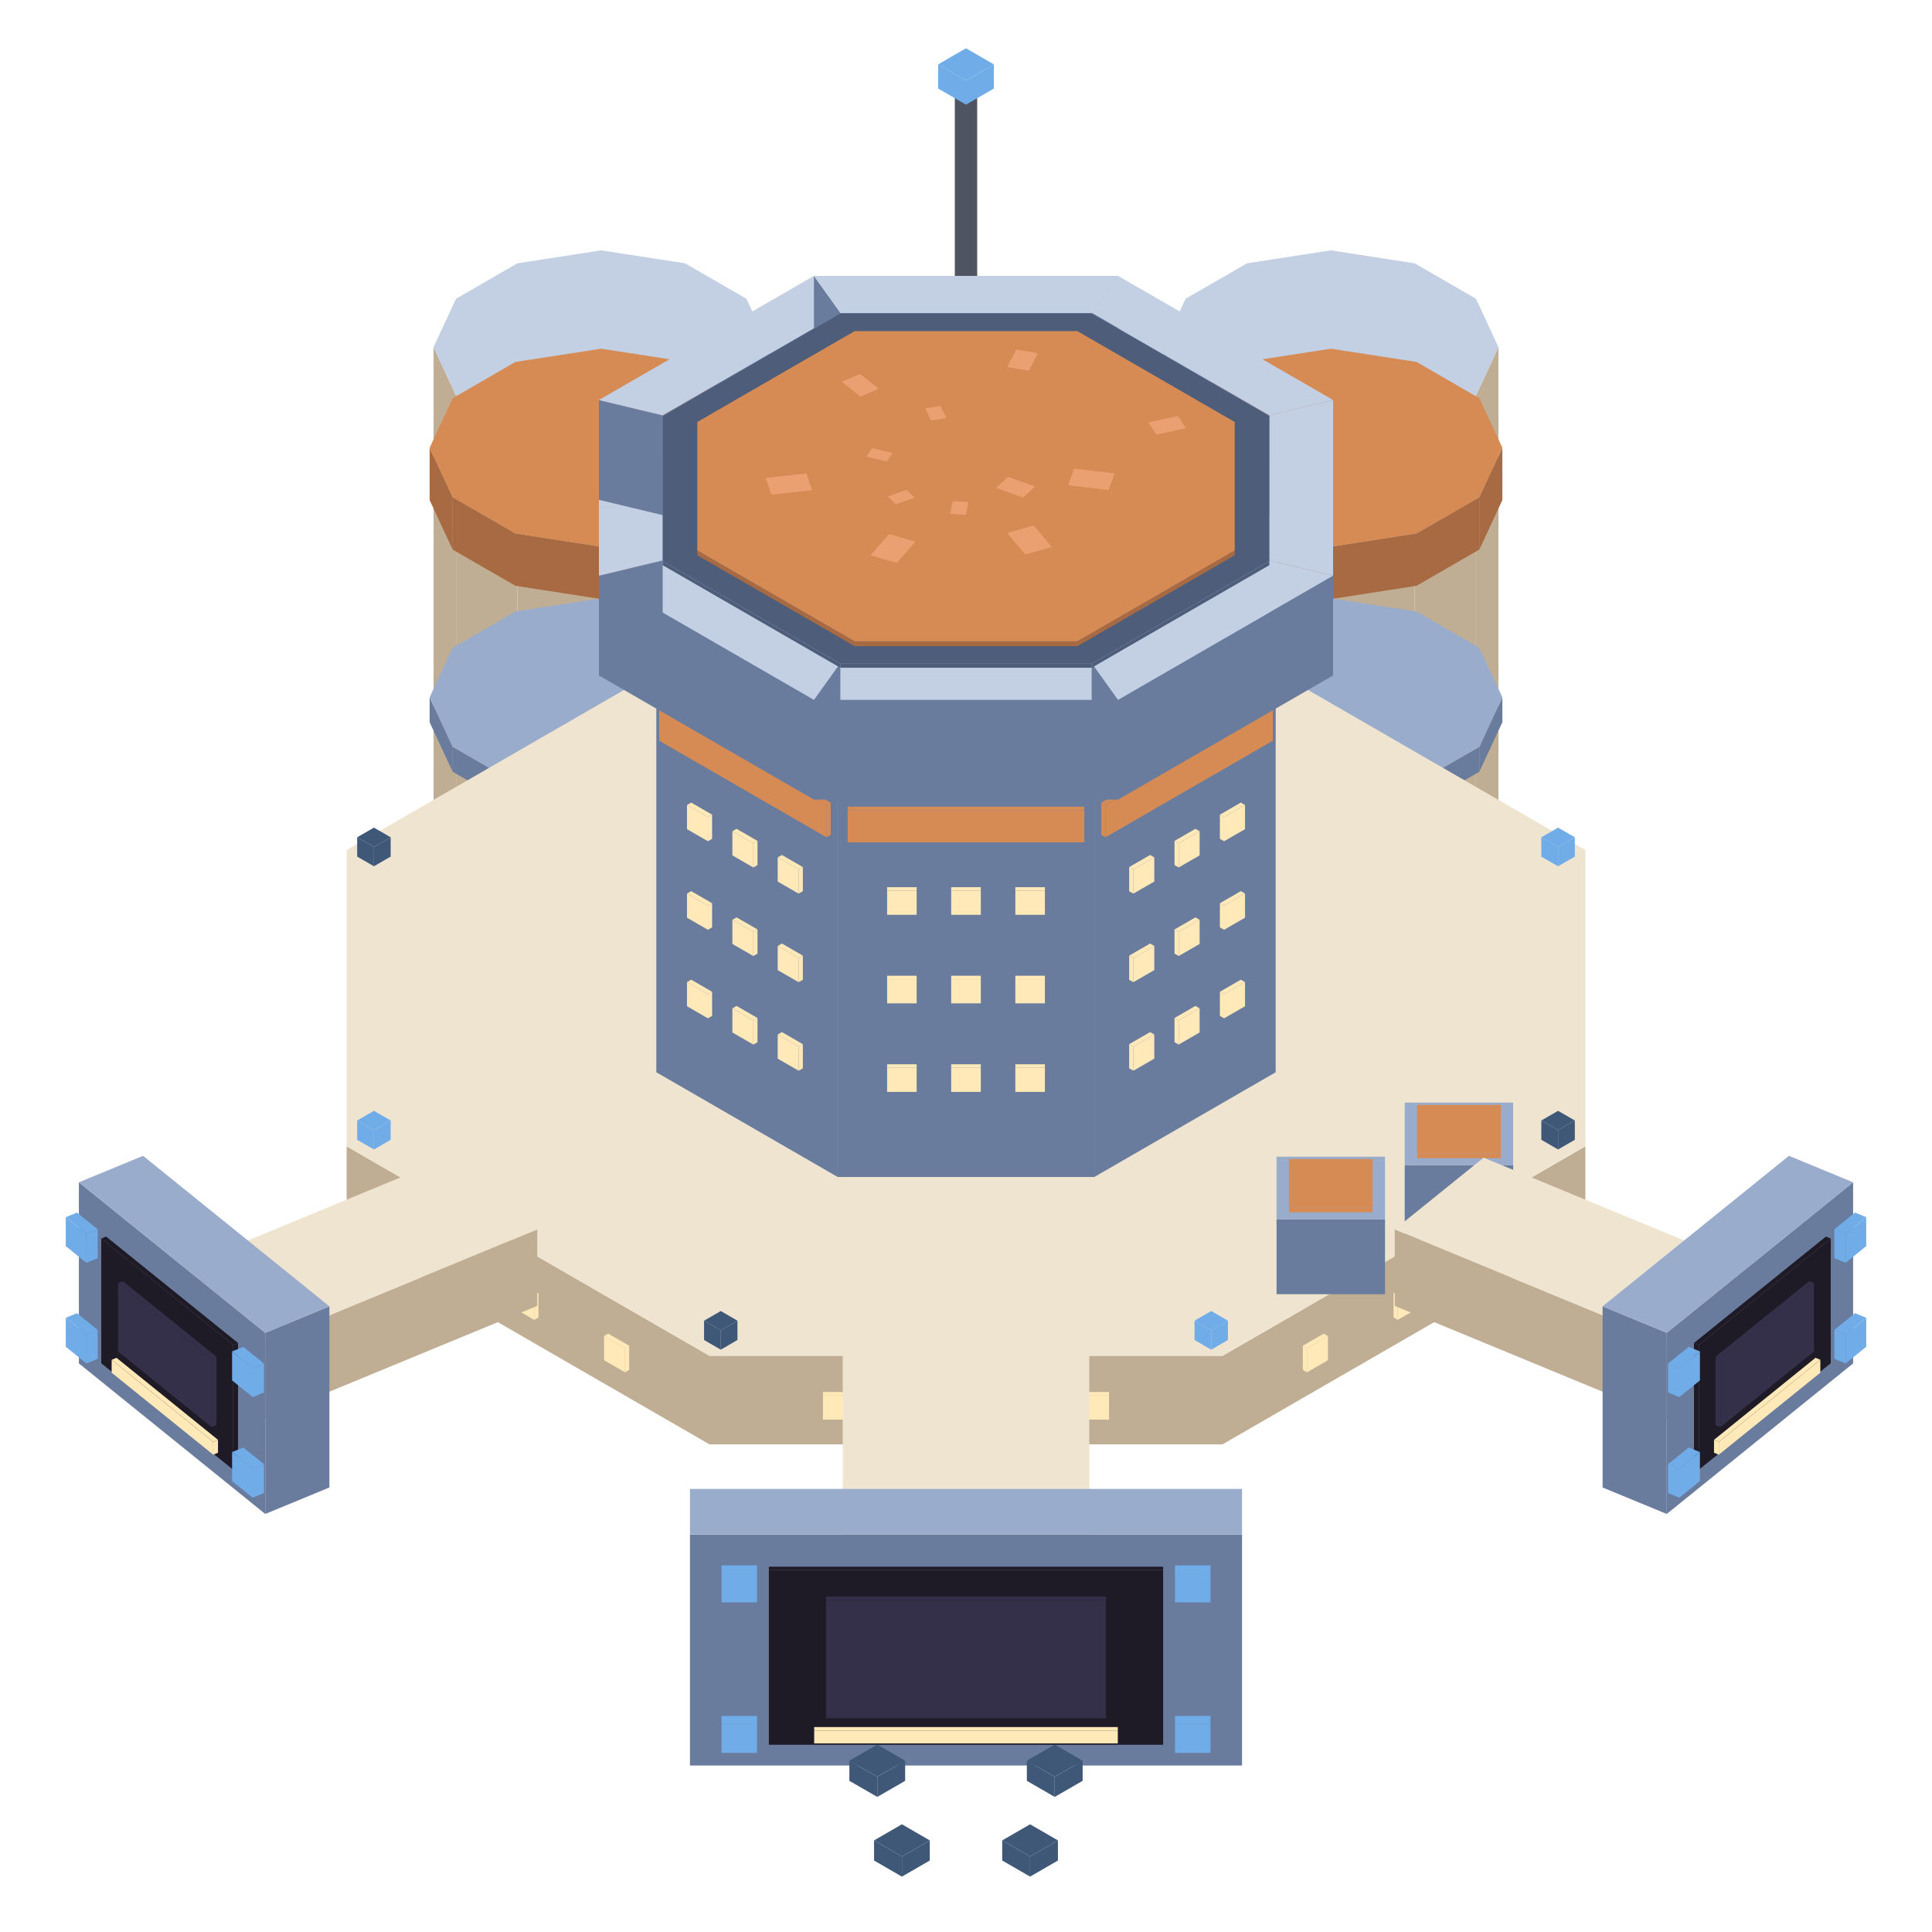
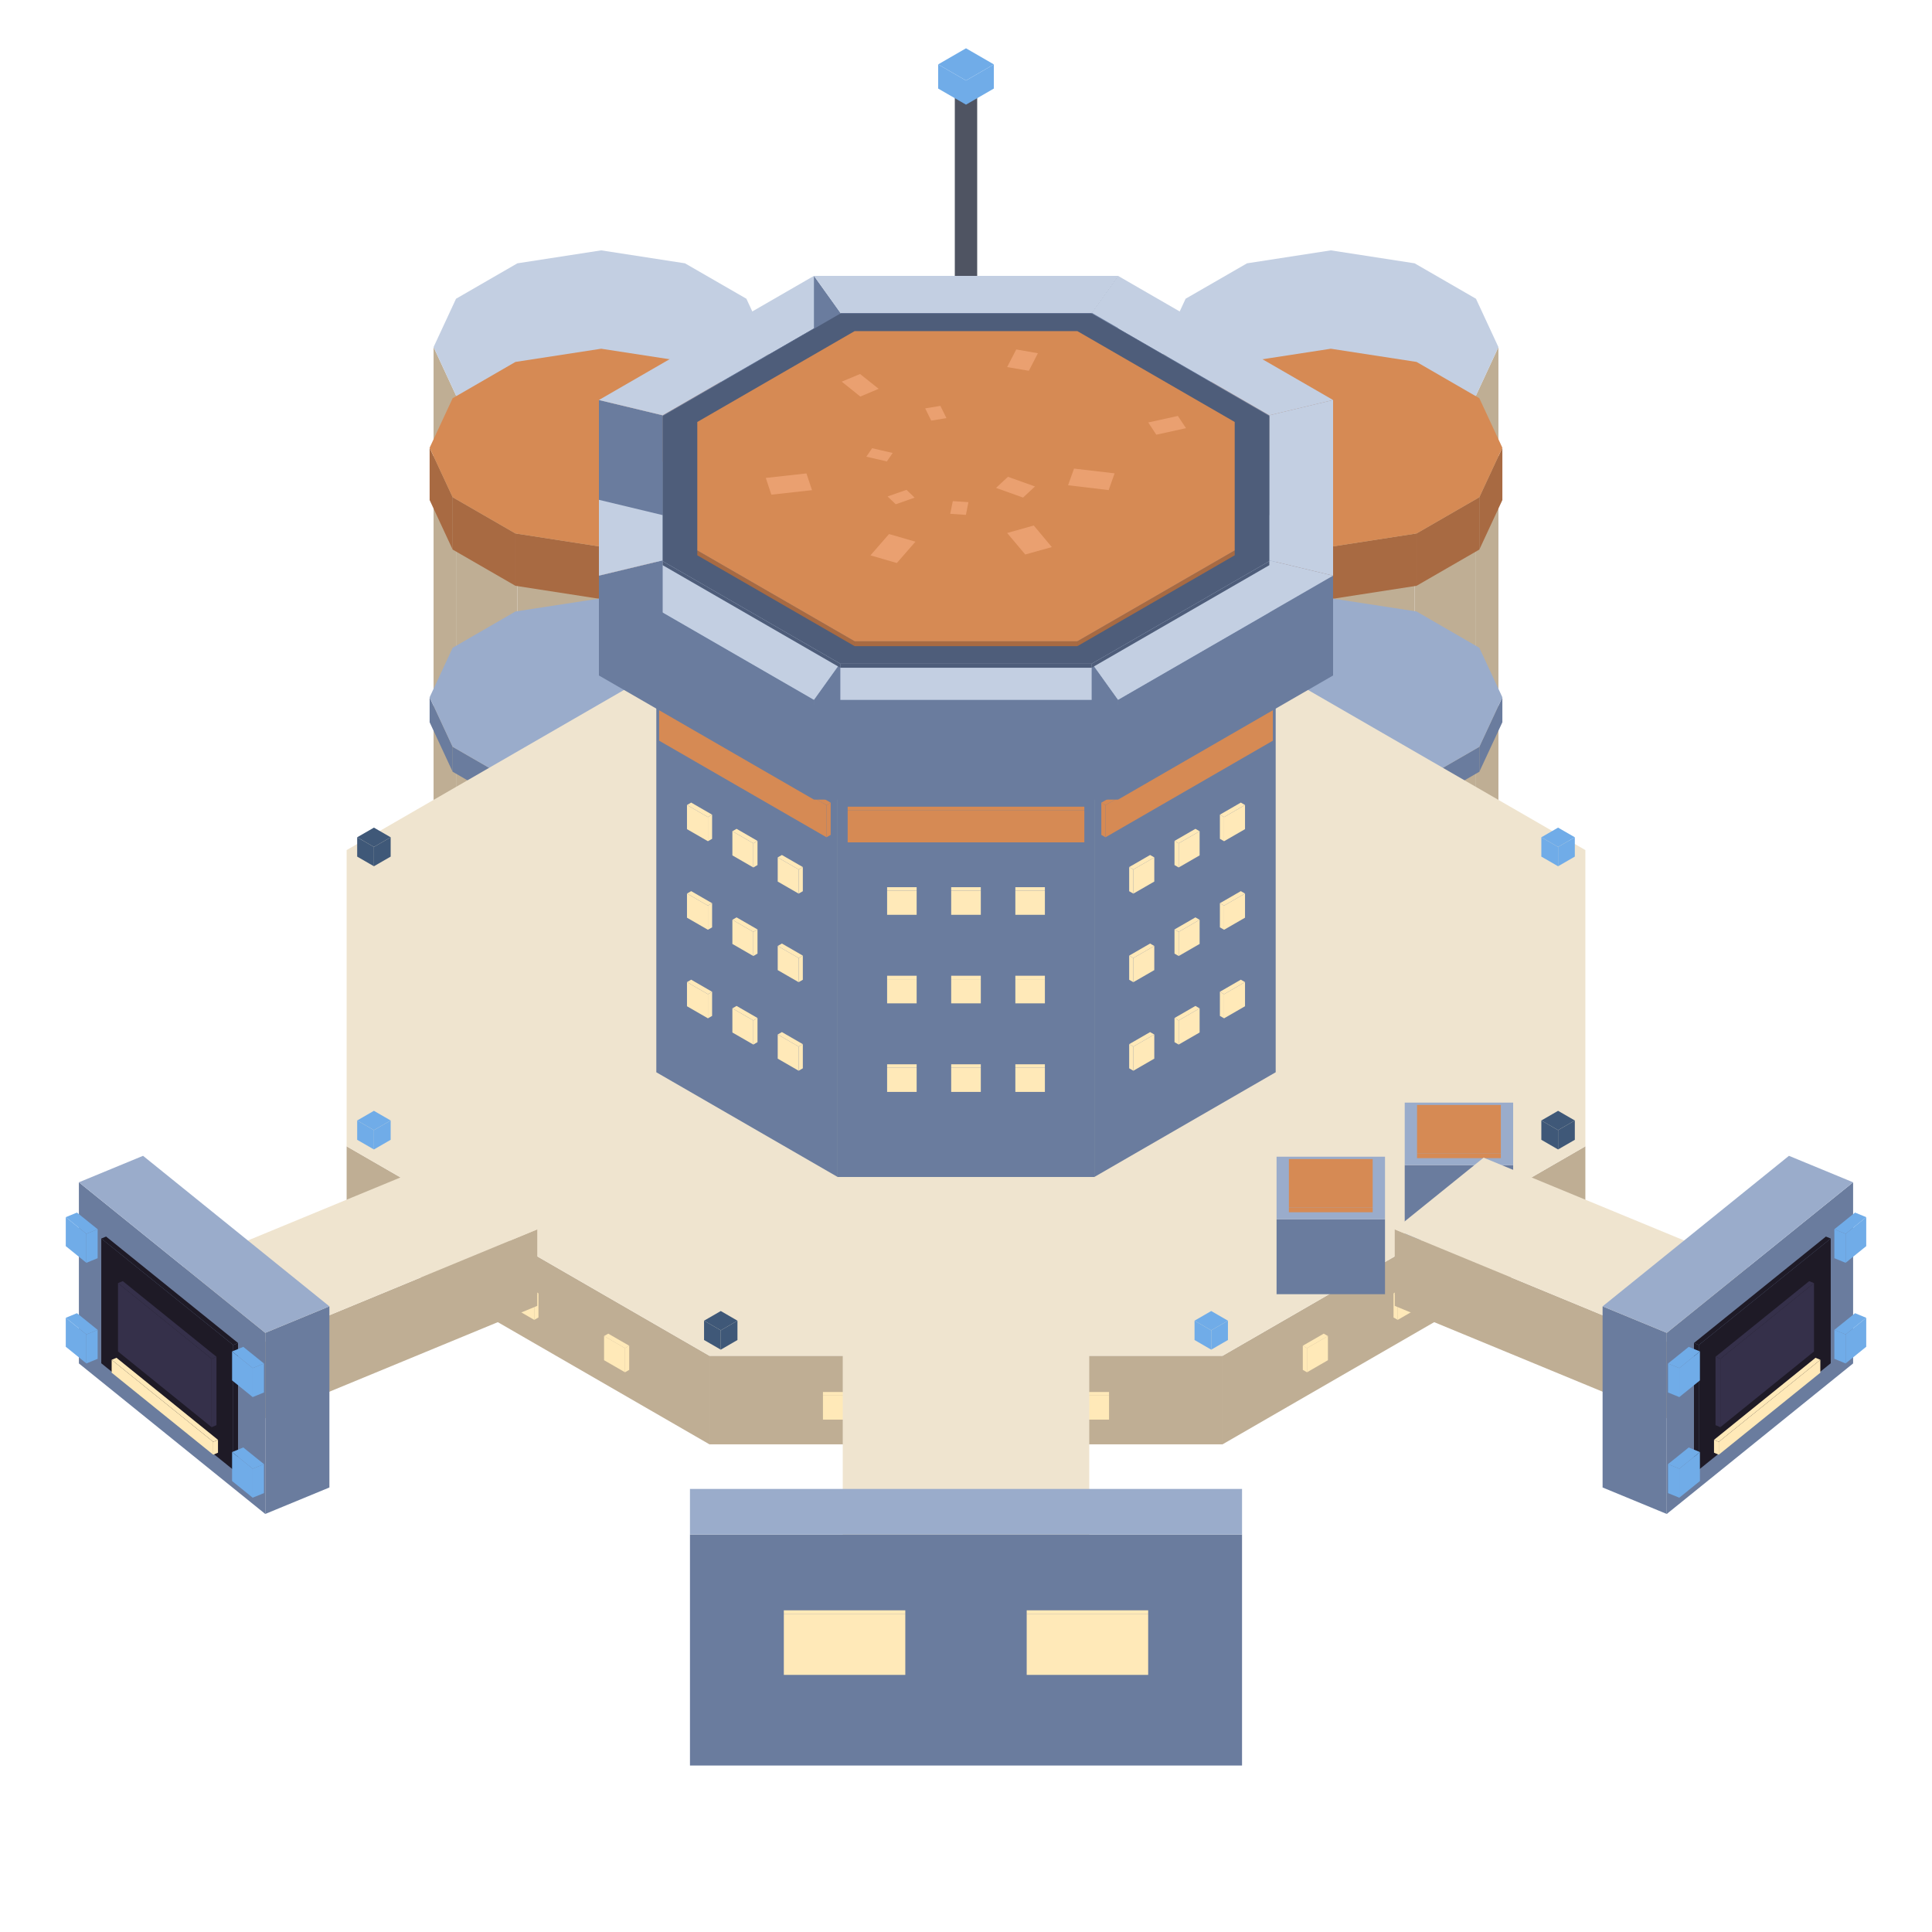
<svg xmlns="http://www.w3.org/2000/svg" width="131.25" height="131.25" viewBox="0 0 240 240">
  <polygon fill="#bfae94" points="165.32,55.14 175.73,53.53 175.73,112.53 165.32,114.14" />
  <polygon fill="#bfae94" points="154.91,53.53 165.32,55.14 165.32,114.14 154.91,112.53" />
  <polygon fill="#bfae94" points="147.28,49.13 154.91,53.53 154.91,112.53 147.28,108.13" />
  <polygon fill="#bfae94" points="144.49,43.12 147.28,49.13 147.28,108.13 144.49,102.12" />
  <polygon fill="#bfae94" points="183.35,49.13 186.14,43.12 186.14,102.12 183.35,108.13" />
  <polygon fill="#bfae94" points="175.73,53.53 183.35,49.13 183.35,108.13 175.73,112.53" />
  <polygon fill="#c3cfe2" points="175.73,53.53 165.32,55.14 154.91,53.53 147.28,49.13 144.49,43.12 147.28,37.11 154.91,32.71 165.32,31.10 175.73,32.71 183.35,37.11 186.14,43.12 183.35,49.13" />
  <polygon fill="#a86a42" points="165.32,67.92 175.97,66.27 175.97,72.77 165.32,74.42" />
  <polygon fill="#a86a42" points="154.66,66.27 165.32,67.92 165.32,74.42 154.66,72.77" />
  <polygon fill="#a86a42" points="146.86,61.77 154.66,66.27 154.66,72.77 146.86,68.27" />
  <polygon fill="#a86a42" points="144.00,55.62 146.86,61.77 146.86,68.27 144.00,62.12" />
  <polygon fill="#a86a42" points="183.77,61.77 186.63,55.62 186.63,62.12 183.77,68.27" />
  <polygon fill="#a86a42" points="175.97,66.27 183.77,61.77 183.77,68.27 175.97,72.77" />
  <polygon fill="#d68a54" points="175.97,66.27 165.32,67.92 154.66,66.27 146.86,61.77 144.00,55.62 146.86,49.47 154.66,44.96 165.32,43.32 175.97,44.96 183.77,49.47 186.63,55.62 183.77,61.77" />
  <polygon fill="#6a7c9e" points="165.32,98.92 175.97,97.27 175.97,100.37 165.32,102.02" />
  <polygon fill="#6a7c9e" points="154.66,97.27 165.32,98.92 165.32,102.02 154.66,100.37" />
  <polygon fill="#6a7c9e" points="146.86,92.77 154.66,97.27 154.66,100.37 146.86,95.87" />
  <polygon fill="#6a7c9e" points="144.00,86.62 146.86,92.77 146.86,95.87 144.00,89.72" />
  <polygon fill="#6a7c9e" points="183.77,92.77 186.63,86.62 186.63,89.72 183.77,95.87" />
  <polygon fill="#6a7c9e" points="175.97,97.27 183.77,92.77 183.77,95.87 175.97,100.37" />
  <polygon fill="#9aaccb" points="175.97,97.27 165.32,98.92 154.66,97.27 146.86,92.77 144.00,86.62 146.86,80.47 154.66,75.96 165.32,74.32 175.97,75.96 183.77,80.47 186.63,86.62 183.77,92.77" />
  <polygon fill="#bfae94" points="74.68,55.14 85.09,53.53 85.09,112.53 74.68,114.14" />
  <polygon fill="#bfae94" points="64.27,53.53 74.68,55.14 74.68,114.14 64.27,112.53" />
  <polygon fill="#bfae94" points="56.65,49.13 64.27,53.53 64.27,112.53 56.65,108.13" />
  <polygon fill="#bfae94" points="53.86,43.12 56.65,49.13 56.65,108.13 53.86,102.12" />
  <polygon fill="#bfae94" points="92.72,49.13 95.51,43.12 95.51,102.12 92.72,108.13" />
  <polygon fill="#bfae94" points="85.09,53.53 92.72,49.13 92.72,108.13 85.09,112.53" />
  <polygon fill="#c3cfe2" points="85.09,53.53 74.68,55.14 64.27,53.53 56.65,49.13 53.86,43.12 56.65,37.11 64.27,32.71 74.68,31.10 85.09,32.71 92.72,37.11 95.51,43.12 92.72,49.13" />
  <polygon fill="#a86a42" points="74.68,67.92 85.34,66.27 85.34,72.77 74.68,74.42" />
  <polygon fill="#a86a42" points="64.03,66.27 74.68,67.92 74.68,74.42 64.03,72.77" />
  <polygon fill="#a86a42" points="56.23,61.77 64.03,66.27 64.03,72.77 56.23,68.27" />
  <polygon fill="#a86a42" points="53.37,55.62 56.23,61.77 56.23,68.27 53.37,62.12" />
  <polygon fill="#a86a42" points="93.14,61.77 96.00,55.62 96.00,62.12 93.14,68.27" />
  <polygon fill="#a86a42" points="85.34,66.27 93.14,61.77 93.14,68.27 85.34,72.77" />
  <polygon fill="#d68a54" points="85.34,66.27 74.68,67.92 64.03,66.27 56.23,61.77 53.37,55.62 56.23,49.47 64.03,44.96 74.68,43.32 85.34,44.96 93.14,49.47 96.00,55.62 93.14,61.77" />
  <polygon fill="#6a7c9e" points="74.68,98.92 85.34,97.27 85.34,100.37 74.68,102.02" />
  <polygon fill="#6a7c9e" points="64.03,97.27 74.68,98.92 74.68,102.02 64.03,100.37" />
  <polygon fill="#6a7c9e" points="56.23,92.77 64.03,97.27 64.03,100.37 56.23,95.87" />
  <polygon fill="#6a7c9e" points="53.37,86.62 56.23,92.77 56.23,95.87 53.37,89.72" />
  <polygon fill="#6a7c9e" points="93.14,92.77 96.00,86.62 96.00,89.72 93.14,95.87" />
  <polygon fill="#6a7c9e" points="85.34,97.27 93.14,92.77 93.14,95.87 85.34,100.37" />
  <polygon fill="#9aaccb" points="85.34,97.27 74.68,98.92 64.03,97.27 56.23,92.77 53.37,86.62 56.23,80.47 64.03,75.96 74.68,74.32 85.34,75.96 93.14,80.47 96.00,86.62 93.14,92.77" />
  <polygon fill="#bfae94" points="88.13,168.42 151.87,168.42 151.87,179.42 88.13,179.42" />
  <polygon fill="#bfae94" points="43.06,142.40 88.13,168.42 88.13,179.42 43.06,153.40" />
  <polygon fill="#bfae94" points="151.87,168.42 196.94,142.40 196.94,153.40 151.87,179.42" />
  <polygon fill="#efe4cf" points="151.87,168.42 88.13,168.42 43.06,142.40 43.06,105.60 88.13,79.58 151.87,79.58 196.94,105.60 196.94,142.40" />
  <polygon fill="#ffe9b8" points="134.10,173.35 137.77,173.35 137.77,176.35 134.10,176.35" />
  <polygon fill="#ffe9b8" points="137.77,173.35 134.10,173.35 134.10,172.92 137.77,172.92" />
  <polygon fill="#ffe9b8" points="118.16,173.35 121.84,173.35 121.84,176.35 118.16,176.35" />
  <polygon fill="#ffe9b8" points="121.84,173.35 118.16,173.35 118.16,172.92 121.84,172.92" />
  <polygon fill="#ffe9b8" points="102.23,173.35 105.90,173.35 105.90,176.35 102.23,176.35" />
  <polygon fill="#ffe9b8" points="105.90,173.35 102.23,173.35 102.23,172.92 105.90,172.92" />
  <polygon fill="#ffe9b8" points="75.04,165.97 77.64,167.47 77.64,170.47 75.04,168.97" />
  <polygon fill="#ffe9b8" points="77.64,167.47 78.16,167.17 78.16,170.17 77.64,170.47" />
  <polygon fill="#ffe9b8" points="77.64,167.47 75.04,165.97 75.56,165.67 78.16,167.17" />
  <polygon fill="#ffe9b8" points="63.77,159.46 66.37,160.96 66.37,163.96 63.77,162.46" />
  <polygon fill="#ffe9b8" points="66.37,160.96 66.89,160.66 66.89,163.66 66.37,163.96" />
  <polygon fill="#ffe9b8" points="66.37,160.96 63.77,159.46 64.29,159.16 66.89,160.66" />
  <polygon fill="#ffe9b8" points="52.51,152.96 55.10,154.46 55.10,157.46 52.51,155.96" />
  <polygon fill="#ffe9b8" points="55.10,154.46 55.62,154.16 55.62,157.16 55.10,157.46" />
  <polygon fill="#ffe9b8" points="55.10,154.46 52.51,152.96 53.03,152.66 55.62,154.16" />
  <polygon fill="#ffe9b8" points="184.90,154.46 187.49,152.96 187.49,155.96 184.90,157.46" />
  <polygon fill="#ffe9b8" points="184.38,154.16 184.90,154.46 184.90,157.46 184.38,157.16" />
  <polygon fill="#ffe9b8" points="187.49,152.96 184.90,154.46 184.38,154.16 186.97,152.66" />
  <polygon fill="#ffe9b8" points="173.63,160.96 176.23,159.46 176.23,162.46 173.63,163.96" />
  <polygon fill="#ffe9b8" points="173.11,160.66 173.63,160.96 173.63,163.96 173.11,163.66" />
  <polygon fill="#ffe9b8" points="176.23,159.46 173.63,160.96 173.11,160.66 175.71,159.16" />
  <polygon fill="#ffe9b8" points="162.36,167.47 164.96,165.97 164.96,168.97 162.36,170.47" />
  <polygon fill="#ffe9b8" points="161.84,167.17 162.36,167.47 162.36,170.47 161.84,170.17" />
  <polygon fill="#ffe9b8" points="164.96,165.97 162.36,167.47 161.84,167.17 164.44,165.67" />
  <polygon fill="#70ace8" points="150.46,165.26 152.54,164.06 152.54,166.46 150.46,167.66" />
  <polygon fill="#70ace8" points="148.39,164.06 150.46,165.26 150.46,167.66 148.39,166.46" />
  <polygon fill="#70ace8" points="150.46,162.86 152.54,164.06 150.46,165.26 148.39,164.06" />
  <polygon fill="#3f5878" points="89.54,165.26 91.61,164.06 91.61,166.46 89.54,167.66" />
  <polygon fill="#3f5878" points="87.46,164.06 89.54,165.26 89.54,167.66 87.46,166.46" />
  <polygon fill="#3f5878" points="89.54,162.86 91.61,164.06 89.54,165.26 87.46,164.06" />
  <polygon fill="#70ace8" points="46.45,140.39 48.53,139.19 48.53,141.59 46.45,142.79" />
  <polygon fill="#70ace8" points="44.37,139.19 46.45,140.39 46.45,142.79 44.37,141.59" />
  <polygon fill="#70ace8" points="46.45,137.99 48.53,139.19 46.45,140.39 44.37,139.19" />
  <polygon fill="#3f5878" points="46.45,105.21 48.53,104.01 48.53,106.41 46.45,107.61" />
  <polygon fill="#3f5878" points="44.37,104.01 46.45,105.21 46.45,107.61 44.37,106.41" />
  <polygon fill="#3f5878" points="46.45,102.81 48.53,104.01 46.45,105.21 44.37,104.01" />
  <polygon fill="#70ace8" points="89.54,80.34 91.61,79.14 91.61,81.54 89.54,82.74" />
  <polygon fill="#70ace8" points="87.46,79.14 89.54,80.34 89.54,82.74 87.46,81.54" />
  <polygon fill="#70ace8" points="89.54,77.94 91.61,79.14 89.54,80.34 87.46,79.14" />
  <polygon fill="#3f5878" points="150.46,80.34 152.54,79.14 152.54,81.54 150.46,82.74" />
  <polygon fill="#3f5878" points="148.39,79.14 150.46,80.34 150.46,82.74 148.39,81.54" />
  <polygon fill="#3f5878" points="150.46,77.94 152.54,79.14 150.46,80.34 148.39,79.14" />
  <polygon fill="#70ace8" points="193.55,105.21 195.63,104.01 195.63,106.41 193.55,107.61" />
  <polygon fill="#70ace8" points="191.47,104.01 193.55,105.21 193.55,107.61 191.47,106.41" />
  <polygon fill="#70ace8" points="193.55,102.81 195.63,104.01 193.55,105.21 191.47,104.01" />
  <polygon fill="#3f5878" points="193.55,140.39 195.63,139.19 195.63,141.59 193.55,142.79" />
  <polygon fill="#3f5878" points="191.47,139.19 193.55,140.39 193.55,142.79 191.47,141.59" />
  <polygon fill="#3f5878" points="193.55,137.99 195.63,139.19 193.55,140.39 191.47,139.19" />
  <polygon fill="#4f5462" points="120.00,11.80 121.39,11.00 121.39,35.80 120.00,36.60" />
  <polygon fill="#4f5462" points="118.61,11.00 120.00,11.80 120.00,36.60 118.61,35.80" />
  <polygon fill="#6e7482" points="120.00,10.20 121.39,11.00 120.00,11.80 118.61,11.00" />
  <polygon fill="#70ace8" points="120.00,10.00 123.46,8.00 123.46,11.00 120.00,13.00" />
  <polygon fill="#70ace8" points="116.54,8.00 120.00,10.00 120.00,13.00 116.54,11.00" />
  <polygon fill="#70ace8" points="120.00,6.00 123.46,8.00 120.00,10.00 116.54,8.00" />
  <polygon fill="#6a7c9e" points="104.06,89.21 135.94,89.21 135.94,146.21 104.06,146.21" />
  <polygon fill="#6a7c9e" points="81.53,76.20 104.06,89.21 104.06,146.21 81.53,133.20" />
  <polygon fill="#6a7c9e" points="135.94,89.21 158.47,76.20 158.47,133.20 135.94,146.21" />
  <polygon fill="#9aaccb" points="135.94,89.21 104.06,89.21 81.53,76.20 81.53,57.80 104.06,44.79 135.94,44.79 158.47,57.80 158.47,76.20" />
  <polygon fill="#ffe9b8" points="126.13,132.64 129.80,132.64 129.80,135.64 126.13,135.64" />
  <polygon fill="#ffe9b8" points="129.80,132.64 126.13,132.64 126.13,132.21 129.80,132.21" />
  <polygon fill="#ffe9b8" points="118.16,132.64 121.84,132.64 121.84,135.64 118.16,135.64" />
  <polygon fill="#ffe9b8" points="121.84,132.64 118.16,132.64 118.16,132.21 121.84,132.21" />
  <polygon fill="#ffe9b8" points="110.20,132.64 113.87,132.64 113.87,135.64 110.20,135.64" />
  <polygon fill="#ffe9b8" points="113.87,132.64 110.20,132.64 110.20,132.21 113.87,132.21" />
  <polygon fill="#ffe9b8" points="96.61,128.51 99.21,130.01 99.21,133.01 96.61,131.51" />
  <polygon fill="#ffe9b8" points="99.21,130.01 99.73,129.71 99.73,132.71 99.21,133.01" />
  <polygon fill="#ffe9b8" points="99.21,130.01 96.61,128.51 97.13,128.21 99.73,129.71" />
  <polygon fill="#ffe9b8" points="90.98,125.26 93.58,126.76 93.58,129.76 90.98,128.26" />
  <polygon fill="#ffe9b8" points="93.58,126.76 94.10,126.46 94.10,129.46 93.58,129.76" />
  <polygon fill="#ffe9b8" points="93.58,126.76 90.98,125.26 91.50,124.96 94.10,126.46" />
  <polygon fill="#ffe9b8" points="85.34,122.00 87.94,123.50 87.94,126.50 85.34,125.00" />
  <polygon fill="#ffe9b8" points="87.94,123.50 88.46,123.20 88.46,126.20 87.94,126.50" />
  <polygon fill="#ffe9b8" points="87.94,123.50 85.34,122.00 85.86,121.70 88.46,123.20" />
  <polygon fill="#ffe9b8" points="152.06,123.50 154.66,122.00 154.66,125.00 152.06,126.50" />
  <polygon fill="#ffe9b8" points="151.54,123.20 152.06,123.50 152.06,126.50 151.54,126.20" />
  <polygon fill="#ffe9b8" points="154.66,122.00 152.06,123.50 151.54,123.20 154.14,121.70" />
  <polygon fill="#ffe9b8" points="146.42,126.76 149.02,125.26 149.02,128.26 146.42,129.76" />
  <polygon fill="#ffe9b8" points="145.90,126.46 146.42,126.76 146.42,129.76 145.90,129.46" />
  <polygon fill="#ffe9b8" points="149.02,125.26 146.42,126.76 145.90,126.46 148.50,124.96" />
  <polygon fill="#ffe9b8" points="140.79,130.01 143.39,128.51 143.39,131.51 140.79,133.01" />
  <polygon fill="#ffe9b8" points="140.27,129.71 140.79,130.01 140.79,133.01 140.27,132.71" />
  <polygon fill="#ffe9b8" points="143.39,128.51 140.79,130.01 140.27,129.71 142.87,128.21" />
  <polygon fill="#ffe9b8" points="126.13,121.64 129.80,121.64 129.80,124.64 126.13,124.64" />
  <polygon fill="#ffe9b8" points="129.80,121.64 126.13,121.64 126.13,121.21 129.80,121.21" />
  <polygon fill="#ffe9b8" points="118.16,121.64 121.84,121.64 121.84,124.64 118.16,124.64" />
  <polygon fill="#ffe9b8" points="121.84,121.64 118.16,121.64 118.16,121.21 121.84,121.21" />
  <polygon fill="#ffe9b8" points="110.20,121.64 113.87,121.64 113.87,124.64 110.20,124.64" />
  <polygon fill="#ffe9b8" points="113.87,121.64 110.20,121.64 110.20,121.21 113.87,121.21" />
  <polygon fill="#ffe9b8" points="96.61,117.51 99.21,119.01 99.21,122.01 96.61,120.51" />
  <polygon fill="#ffe9b8" points="99.21,119.01 99.73,118.71 99.73,121.71 99.21,122.01" />
  <polygon fill="#ffe9b8" points="99.21,119.01 96.61,117.51 97.13,117.21 99.73,118.71" />
  <polygon fill="#ffe9b8" points="90.98,114.26 93.58,115.76 93.58,118.76 90.98,117.26" />
  <polygon fill="#ffe9b8" points="93.58,115.76 94.10,115.46 94.10,118.46 93.58,118.76" />
  <polygon fill="#ffe9b8" points="93.58,115.76 90.98,114.26 91.50,113.96 94.10,115.46" />
  <polygon fill="#ffe9b8" points="85.34,111.00 87.94,112.50 87.94,115.50 85.34,114.00" />
  <polygon fill="#ffe9b8" points="87.94,112.50 88.46,112.20 88.46,115.20 87.94,115.50" />
  <polygon fill="#ffe9b8" points="87.94,112.50 85.34,111.00 85.86,110.70 88.46,112.20" />
  <polygon fill="#ffe9b8" points="152.06,112.50 154.66,111.00 154.66,114.00 152.06,115.50" />
  <polygon fill="#ffe9b8" points="151.54,112.20 152.06,112.50 152.06,115.50 151.54,115.20" />
  <polygon fill="#ffe9b8" points="154.66,111.00 152.06,112.50 151.54,112.20 154.14,110.70" />
  <polygon fill="#ffe9b8" points="146.42,115.76 149.02,114.26 149.02,117.26 146.42,118.76" />
  <polygon fill="#ffe9b8" points="145.90,115.46 146.42,115.76 146.42,118.76 145.90,118.46" />
  <polygon fill="#ffe9b8" points="149.02,114.26 146.42,115.76 145.90,115.46 148.50,113.96" />
  <polygon fill="#ffe9b8" points="140.79,119.01 143.39,117.51 143.39,120.51 140.79,122.01" />
  <polygon fill="#ffe9b8" points="140.27,118.71 140.79,119.01 140.79,122.01 140.27,121.71" />
  <polygon fill="#ffe9b8" points="143.39,117.51 140.79,119.01 140.27,118.71 142.87,117.21" />
  <polygon fill="#ffe9b8" points="126.13,110.64 129.80,110.64 129.80,113.64 126.13,113.64" />
  <polygon fill="#ffe9b8" points="129.80,110.64 126.13,110.64 126.13,110.21 129.80,110.21" />
  <polygon fill="#ffe9b8" points="118.16,110.64 121.84,110.64 121.84,113.64 118.16,113.64" />
  <polygon fill="#ffe9b8" points="121.84,110.64 118.16,110.64 118.16,110.21 121.84,110.21" />
  <polygon fill="#ffe9b8" points="110.20,110.64 113.87,110.64 113.87,113.64 110.20,113.64" />
  <polygon fill="#ffe9b8" points="113.87,110.64 110.20,110.64 110.20,110.21 113.87,110.21" />
  <polygon fill="#ffe9b8" points="96.61,106.51 99.21,108.01 99.21,111.01 96.61,109.51" />
  <polygon fill="#ffe9b8" points="99.21,108.01 99.73,107.71 99.73,110.71 99.21,111.01" />
  <polygon fill="#ffe9b8" points="99.21,108.01 96.61,106.51 97.13,106.21 99.73,107.71" />
  <polygon fill="#ffe9b8" points="90.98,103.26 93.58,104.76 93.58,107.76 90.98,106.26" />
  <polygon fill="#ffe9b8" points="93.58,104.76 94.10,104.46 94.10,107.46 93.58,107.76" />
  <polygon fill="#ffe9b8" points="93.58,104.76 90.98,103.26 91.50,102.96 94.10,104.46" />
  <polygon fill="#ffe9b8" points="85.34,100.00 87.94,101.50 87.94,104.50 85.34,103.00" />
  <polygon fill="#ffe9b8" points="87.94,101.50 88.46,101.20 88.46,104.20 87.94,104.50" />
  <polygon fill="#ffe9b8" points="87.94,101.50 85.34,100.00 85.86,99.70 88.46,101.20" />
  <polygon fill="#ffe9b8" points="152.06,101.50 154.66,100.00 154.66,103.00 152.06,104.50" />
  <polygon fill="#ffe9b8" points="151.54,101.20 152.06,101.50 152.06,104.50 151.54,104.20" />
  <polygon fill="#ffe9b8" points="154.66,100.00 152.06,101.50 151.54,101.20 154.14,99.70" />
  <polygon fill="#ffe9b8" points="146.42,104.76 149.02,103.26 149.02,106.26 146.42,107.76" />
  <polygon fill="#ffe9b8" points="145.90,104.46 146.42,104.76 146.42,107.76 145.90,107.46" />
  <polygon fill="#ffe9b8" points="149.02,103.26 146.42,104.76 145.90,104.46 148.50,102.96" />
  <polygon fill="#ffe9b8" points="140.79,108.01 143.39,106.51 143.39,109.51 140.79,111.01" />
  <polygon fill="#ffe9b8" points="140.27,107.71 140.79,108.01 140.79,111.01 140.27,110.71" />
  <polygon fill="#ffe9b8" points="143.39,106.51 140.79,108.01 140.27,107.71 142.87,106.21" />
  <polygon fill="#d68a54" points="105.30,100.64 134.70,100.64 134.70,104.64 105.30,104.64" />
  <polygon fill="#d68a54" points="134.70,100.64 105.30,100.64 105.30,100.21 134.70,100.21" />
  <polygon fill="#d68a54" points="81.88,88.01 102.67,100.01 102.67,104.01 81.88,92.01" />
  <polygon fill="#d68a54" points="102.67,100.01 103.19,99.71 103.19,103.71 102.67,104.01" />
  <polygon fill="#d68a54" points="102.67,100.01 81.88,88.01 82.40,87.71 103.19,99.71" />
  <polygon fill="#d68a54" points="137.33,100.01 158.12,88.01 158.12,92.01 137.33,104.01" />
  <polygon fill="#d68a54" points="136.81,99.71 137.33,100.01 137.33,104.01 136.81,103.71" />
  <polygon fill="#d68a54" points="158.12,88.01 137.33,100.01 136.81,99.71 157.60,87.71" />
  <polygon fill="#6a7c9e" points="101.11,86.93 138.89,86.93 138.89,99.33 101.11,99.33" />
  <polygon fill="#c3cfe2" points="138.89,86.93 101.11,86.93 104.39,82.35 135.61,82.35" />
  <polygon fill="#6a7c9e" points="74.40,71.51 101.11,86.93 101.11,99.33 74.40,83.91" />
  <polygon fill="#6a7c9e" points="101.11,86.93 104.39,82.35 104.39,94.75 101.11,99.33" />
  <polygon fill="#c3cfe2" points="101.11,86.93 74.40,71.51 82.32,69.61 104.39,82.35" />
  <polygon fill="#6a7c9e" points="74.40,71.51 82.32,69.61 82.32,82.01 74.40,83.91" />
  <polygon fill="#c3cfe2" points="74.40,71.51 74.40,49.69 82.32,51.59 82.32,69.61" />
  <polygon fill="#6a7c9e" points="82.32,51.59 104.39,38.85 104.39,51.25 82.32,63.99" />
  <polygon fill="#6a7c9e" points="74.40,49.69 82.32,51.59 82.32,63.99 74.40,62.09" />
  <polygon fill="#c3cfe2" points="74.40,49.69 101.11,34.27 104.39,38.85 82.32,51.59" />
  <polygon fill="#6a7c9e" points="135.61,38.85 138.89,34.27 138.89,46.67 135.61,51.25" />
  <polygon fill="#6a7c9e" points="104.39,38.85 135.61,38.85 135.61,51.25 104.39,51.25" />
  <polygon fill="#6a7c9e" points="101.11,34.27 104.39,38.85 104.39,51.25 101.11,46.67" />
  <polygon fill="#c3cfe2" points="101.11,34.27 138.89,34.27 135.61,38.85 104.39,38.85" />
  <polygon fill="#6a7c9e" points="157.68,51.59 165.60,49.69 165.60,62.09 157.68,63.99" />
  <polygon fill="#6a7c9e" points="135.61,38.85 157.68,51.59 157.68,63.99 135.61,51.25" />
  <polygon fill="#c3cfe2" points="138.89,34.27 165.60,49.69 157.68,51.59 135.61,38.85" />
  <polygon fill="#6a7c9e" points="157.68,69.61 165.60,71.51 165.60,83.91 157.68,82.01" />
  <polygon fill="#c3cfe2" points="165.60,49.69 165.60,71.51 157.68,69.61 157.68,51.59" />
  <polygon fill="#6a7c9e" points="138.89,86.93 165.60,71.51 165.60,83.91 138.89,99.33" />
  <polygon fill="#6a7c9e" points="135.61,82.35 138.89,86.93 138.89,99.33 135.61,94.75" />
  <polygon fill="#c3cfe2" points="165.60,71.51 138.89,86.93 135.61,82.35 157.68,69.61" />
  <polygon fill="#4e5d7a" points="104.39,82.45 135.61,82.45 135.61,82.95 104.39,82.95" />
  <polygon fill="#4e5d7a" points="82.32,69.71 104.39,82.45 104.39,82.95 82.32,70.21" />
  <polygon fill="#4e5d7a" points="135.61,82.45 157.68,69.71 157.68,70.21 135.61,82.95" />
  <polygon fill="#4e5d7a" points="135.61,82.45 104.39,82.45 82.32,69.71 82.32,51.69 104.39,38.95 135.61,38.95 157.68,51.69 157.68,69.71" />
  <polygon fill="#a86a42" points="106.17,79.67 133.83,79.67 133.83,80.27 106.17,80.27" />
  <polygon fill="#a86a42" points="86.62,68.38 106.17,79.67 106.17,80.27 86.62,68.98" />
  <polygon fill="#a86a42" points="133.83,79.67 153.38,68.38 153.38,68.98 133.83,80.27" />
  <polygon fill="#d68a54" points="133.83,79.67 106.17,79.67 86.62,68.38 86.62,52.42 106.17,41.13 133.83,41.13 153.38,52.42 153.38,68.38" />
  <polygon fill="#d68a54" points="119.99,63.96 120.30,62.38 120.30,63.82 119.99,65.40" />
  <polygon fill="#d68a54" points="118.04,63.83 119.99,63.96 119.99,65.40 118.04,65.27" />
  <polygon fill="#eaa070" points="120.30,62.38 119.99,63.96 118.04,63.83 118.36,62.25" />
  <polygon fill="#d68a54" points="104.56,47.41 106.87,49.26 106.87,51.33 104.56,49.48" />
  <polygon fill="#d68a54" points="106.87,49.26 109.15,48.30 109.15,50.37 106.87,51.33" />
  <polygon fill="#eaa070" points="106.87,49.26 104.56,47.41 106.84,46.46 109.15,48.30" />
  <polygon fill="#d68a54" points="137.72,60.88 138.46,58.80 138.46,61.50 137.72,63.58" />
  <polygon fill="#d68a54" points="132.68,60.28 137.72,60.88 137.72,63.58 132.68,62.98" />
  <polygon fill="#eaa070" points="133.42,58.21 138.46,58.80 137.72,60.88 132.68,60.28" />
  <polygon fill="#d68a54" points="111.27,62.64 113.62,61.82 113.62,63.26 111.27,64.08" />
  <polygon fill="#d68a54" points="110.26,61.67 111.27,62.64 111.27,64.08 110.26,63.11" />
  <polygon fill="#eaa070" points="113.62,61.82 111.27,62.64 110.26,61.67 112.61,60.85" />
  <polygon fill="#d68a54" points="127.81,46.06 128.93,43.88 128.93,45.95 127.81,48.13" />
  <polygon fill="#d68a54" points="125.11,45.60 127.81,46.06 127.81,48.13 125.11,47.67" />
  <polygon fill="#eaa070" points="125.11,45.60 126.24,43.41 128.93,43.88 127.81,46.06" />
  <polygon fill="#d68a54" points="127.36,68.88 130.66,67.96 130.66,70.66 127.36,71.58" />
  <polygon fill="#d68a54" points="125.11,66.21 127.36,68.88 127.36,71.58 125.11,68.91" />
  <polygon fill="#eaa070" points="128.42,65.28 130.66,67.96 127.36,68.88 125.11,66.21" />
  <polygon fill="#d68a54" points="107.62,56.73 110.17,57.32 110.17,58.76 107.62,58.17" />
  <polygon fill="#d68a54" points="110.17,57.32 110.89,56.27 110.89,57.71 110.17,58.76" />
  <polygon fill="#eaa070" points="110.17,57.32 107.62,56.73 108.34,55.68 110.89,56.27" />
  <polygon fill="#d68a54" points="143.64,54.00 147.33,53.19 147.33,55.26 143.64,56.07" />
  <polygon fill="#d68a54" points="142.64,52.48 143.64,54.00 143.64,56.07 142.64,54.55" />
  <polygon fill="#eaa070" points="142.64,52.48 146.32,51.67 147.33,53.19 143.64,54.00" />
  <polygon fill="#d68a54" points="111.41,69.94 113.72,67.29 113.72,69.99 111.41,72.64" />
  <polygon fill="#d68a54" points="108.13,68.99 111.41,69.94 111.41,72.64 108.13,71.69" />
  <polygon fill="#eaa070" points="113.72,67.29 111.41,69.94 108.13,68.99 110.44,66.34" />
  <polygon fill="#d68a54" points="114.93,50.73 115.68,52.25 115.68,53.69 114.93,52.17" />
  <polygon fill="#d68a54" points="115.68,52.25 117.57,51.94 117.57,53.38 115.68,53.69" />
  <polygon fill="#eaa070" points="115.68,52.25 114.93,50.73 116.82,50.42 117.57,51.94" />
  <polygon fill="#d68a54" points="127.09,61.81 128.57,60.43 128.57,62.50 127.09,63.88" />
  <polygon fill="#d68a54" points="123.73,60.61 127.09,61.81 127.09,63.88 123.73,62.68" />
  <polygon fill="#eaa070" points="125.21,59.23 128.57,60.43 127.09,61.81 123.73,60.61" />
  <polygon fill="#d68a54" points="95.82,61.45 100.87,60.89 100.87,63.59 95.82,64.15" />
  <polygon fill="#d68a54" points="95.13,59.37 95.82,61.45 95.82,64.15 95.13,62.07" />
  <polygon fill="#eaa070" points="100.87,60.89 95.82,61.45 95.13,59.37 100.18,58.81" />
  <polygon fill="#6a7c9e" points="174.50,144.75 187.97,144.75 187.97,154.05 174.50,154.05" />
  <polygon fill="#9aaccb" points="187.97,136.97 187.97,144.75 174.50,144.75 174.50,136.97" />
  <polygon fill="#d68a54" points="176.03,143.27 186.44,143.27 186.44,143.87 176.03,143.87" />
  <polygon fill="#d68a54" points="186.44,137.26 186.44,143.27 176.03,143.27 176.03,137.26" />
  <polygon fill="#bfae94" points="210.12,167.94 221.16,159.03 221.16,168.53 210.12,177.44" />
  <polygon fill="#bfae94" points="173.26,152.72 210.12,167.94 210.12,177.44 173.26,162.22" />
  <polygon fill="#efe4cf" points="184.30,143.81 221.16,159.03 210.12,167.94 173.26,152.72" />
  <polygon fill="#6a7c9e" points="207.05,165.57 230.20,146.87 230.20,169.37 207.05,188.07" />
  <polygon fill="#6a7c9e" points="199.08,162.28 207.05,165.57 207.05,188.07 199.08,184.78" />
  <polygon fill="#9aaccb" points="222.23,143.58 230.20,146.87 207.05,165.57 199.08,162.28" />
  <polygon fill="#1e1a26" points="211.03,167.08 227.42,153.85 227.42,169.35 211.03,182.58" />
  <polygon fill="#1e1a26" points="210.43,166.83 211.03,167.08 211.03,182.58 210.43,182.33" />
  <polygon fill="#1e1a26" points="226.82,153.61 227.42,153.85 211.03,167.08 210.43,166.83" />
  <polygon fill="#35304a" points="213.71,168.79 225.34,159.39 225.34,167.89 213.71,177.29" />
  <polygon fill="#35304a" points="213.11,168.54 213.71,168.79 213.71,177.29 213.11,177.04" />
  <polygon fill="#35304a" points="224.74,159.15 225.34,159.39 213.71,168.79 213.11,168.54" />
  <polygon fill="#ffe9b8" points="213.51,179.11 226.13,168.92 226.13,170.52 213.51,180.71" />
  <polygon fill="#ffe9b8" points="212.92,178.86 213.51,179.11 213.51,180.71 212.92,180.46" />
  <polygon fill="#ffe9b8" points="225.53,168.67 226.13,168.92 213.51,179.11 212.92,178.86" />
  <polygon fill="#70ace8" points="229.27,165.77 231.83,163.70 231.83,167.30 229.27,169.37" />
  <polygon fill="#70ace8" points="227.87,165.20 229.27,165.77 229.27,169.37 227.87,168.80" />
  <polygon fill="#70ace8" points="230.44,163.13 231.83,163.70 229.27,165.77 227.87,165.20" />
  <polygon fill="#70ace8" points="229.27,153.27 231.83,151.20 231.83,154.80 229.27,156.87" />
  <polygon fill="#70ace8" points="227.87,152.70 229.27,153.27 229.27,156.87 227.87,156.30" />
  <polygon fill="#70ace8" points="230.44,150.63 231.83,151.20 229.27,153.27 227.87,152.70" />
  <polygon fill="#70ace8" points="208.61,182.45 211.17,180.38 211.17,183.98 208.61,186.05" />
  <polygon fill="#70ace8" points="207.21,181.88 208.61,182.45 208.61,186.05 207.21,185.48" />
  <polygon fill="#70ace8" points="209.78,179.81 211.17,180.38 208.61,182.45 207.21,181.88" />
  <polygon fill="#70ace8" points="208.61,169.95 211.17,167.88 211.17,171.48 208.61,173.55" />
  <polygon fill="#70ace8" points="207.21,169.38 208.61,169.95 208.61,173.55 207.21,172.98" />
  <polygon fill="#70ace8" points="209.78,167.31 211.17,167.88 208.61,169.95 207.21,169.38" />
  <polygon fill="#bfae94" points="29.88,167.94 66.74,152.72 66.74,162.22 29.88,177.44" />
  <polygon fill="#bfae94" points="18.84,159.03 29.88,167.94 29.88,177.44 18.84,168.53" />
  <polygon fill="#efe4cf" points="66.74,152.72 29.88,167.94 18.84,159.03 55.70,143.81" />
  <polygon fill="#6a7c9e" points="32.95,165.57 40.92,162.28 40.92,184.78 32.95,188.07" />
  <polygon fill="#6a7c9e" points="9.80,146.87 32.95,165.57 32.95,188.07 9.80,169.37" />
  <polygon fill="#9aaccb" points="40.92,162.28 32.95,165.57 9.80,146.87 17.77,143.58" />
  <polygon fill="#1e1a26" points="28.97,167.08 29.57,166.83 29.57,182.33 28.97,182.58" />
  <polygon fill="#1e1a26" points="12.58,153.85 28.97,167.08 28.97,182.58 12.58,169.35" />
  <polygon fill="#1e1a26" points="29.57,166.83 28.97,167.08 12.58,153.85 13.18,153.61" />
  <polygon fill="#35304a" points="26.29,168.79 26.89,168.54 26.89,177.04 26.29,177.29" />
  <polygon fill="#35304a" points="14.66,159.39 26.29,168.79 26.29,177.29 14.66,167.89" />
  <polygon fill="#35304a" points="26.89,168.54 26.29,168.79 14.66,159.39 15.26,159.15" />
  <polygon fill="#ffe9b8" points="26.49,179.11 27.08,178.86 27.08,180.46 26.49,180.71" />
  <polygon fill="#ffe9b8" points="13.87,168.92 26.49,179.11 26.49,180.71 13.87,170.52" />
  <polygon fill="#ffe9b8" points="27.08,178.86 26.49,179.11 13.87,168.92 14.47,168.67" />
  <polygon fill="#70ace8" points="31.39,182.45 32.79,181.88 32.79,185.48 31.39,186.05" />
  <polygon fill="#70ace8" points="28.83,180.38 31.39,182.45 31.39,186.05 28.83,183.98" />
  <polygon fill="#70ace8" points="32.79,181.88 31.39,182.45 28.83,180.38 30.22,179.81" />
  <polygon fill="#70ace8" points="31.39,169.95 32.79,169.38 32.79,172.98 31.39,173.55" />
  <polygon fill="#70ace8" points="28.83,167.88 31.39,169.95 31.39,173.55 28.83,171.48" />
  <polygon fill="#70ace8" points="32.79,169.38 31.39,169.95 28.83,167.88 30.22,167.31" />
  <polygon fill="#70ace8" points="10.73,165.77 12.13,165.20 12.13,168.80 10.73,169.37" />
  <polygon fill="#70ace8" points="8.17,163.70 10.73,165.77 10.73,169.37 8.17,167.30" />
  <polygon fill="#70ace8" points="12.13,165.20 10.73,165.77 8.17,163.70 9.56,163.13" />
  <polygon fill="#70ace8" points="10.73,153.27 12.13,152.70 12.13,156.30 10.73,156.87" />
  <polygon fill="#70ace8" points="8.17,151.20 10.73,153.27 10.73,156.87 8.17,154.80" />
  <polygon fill="#70ace8" points="12.13,152.70 10.73,153.27 8.17,151.20 9.56,150.63" />
  <polygon fill="#6a7c9e" points="158.58,151.47 172.05,151.47 172.05,160.77 158.58,160.77" />
  <polygon fill="#9aaccb" points="172.05,143.69 172.05,151.47 158.58,151.47 158.58,143.69" />
  <polygon fill="#d68a54" points="160.11,149.99 170.52,149.99 170.52,150.59 160.11,150.59" />
  <polygon fill="#d68a54" points="170.52,143.98 170.52,149.99 160.11,149.99 160.11,143.98" />
  <polygon fill="#bfae94" points="104.69,200.20 135.31,200.20 135.31,212.70 104.69,212.70" />
  <polygon fill="#efe4cf" points="135.31,164.84 135.31,200.20 104.69,200.20 104.69,164.84" />
  <polygon fill="#6a7c9e" points="85.71,190.62 154.29,190.62 154.29,219.32 85.71,219.32" />
  <polygon fill="#9aaccb" points="154.29,184.96 154.29,190.62 85.71,190.62 85.71,184.96" />
-   <polygon fill="#1e1a26" points="95.51,195.04 144.49,195.04 144.49,216.74 95.51,216.74" />
-   <polygon fill="#1e1a26" points="144.49,194.62 144.49,195.04 95.51,195.04 95.51,194.62" />
-   <polygon fill="#35304a" points="102.61,198.75 137.39,198.75 137.39,213.45 102.61,213.45" />
-   <polygon fill="#35304a" points="137.39,198.33 137.39,198.75 102.61,198.75 102.61,198.33" />
-   <polygon fill="#ffe9b8" points="101.14,214.97 138.86,214.97 138.86,216.57 101.14,216.57" />
-   <polygon fill="#ffe9b8" points="138.86,214.54 138.86,214.97 101.14,214.97 101.14,214.54" />
-   <polygon fill="#70ace8" points="145.96,214.15 150.37,214.15 150.37,217.75 145.96,217.75" />
-   <polygon fill="#70ace8" points="150.37,213.16 150.37,214.15 145.96,214.15 145.96,213.16" />
-   <polygon fill="#70ace8" points="145.96,195.45 150.37,195.45 150.37,199.05 145.96,199.05" />
-   <polygon fill="#70ace8" points="150.37,194.46 150.37,195.45 145.96,195.45 145.96,194.46" />
-   <polygon fill="#70ace8" points="89.63,214.15 94.04,214.15 94.04,217.75 89.63,217.75" />
-   <polygon fill="#70ace8" points="94.04,213.16 94.04,214.15 89.63,214.15 89.63,213.16" />
-   <polygon fill="#70ace8" points="89.63,195.45 94.04,195.45 94.04,199.05 89.63,199.05" />
-   <polygon fill="#70ace8" points="94.04,194.46 94.04,195.45 89.63,195.45 89.63,194.46" />
-   <polygon fill="#3f5878" points="131.02,220.72 134.49,218.72 134.49,221.22 131.02,223.22" />
-   <polygon fill="#3f5878" points="127.56,218.72 131.02,220.72 131.02,223.22 127.56,221.22" />
-   <polygon fill="#3f5878" points="131.02,216.72 134.49,218.72 131.02,220.72 127.56,218.72" />
-   <polygon fill="#3f5878" points="108.98,220.72 112.44,218.72 112.44,221.22 108.98,223.22" />
-   <polygon fill="#3f5878" points="105.51,218.72 108.98,220.72 108.98,223.22 105.51,221.22" />
-   <polygon fill="#3f5878" points="108.98,216.72 112.44,218.72 108.98,220.72 105.51,218.72" />
-   <polygon fill="#3f5878" points="127.96,230.62 131.42,228.62 131.42,231.12 127.96,233.12" />
-   <polygon fill="#3f5878" points="124.50,228.62 127.96,230.62 127.96,233.12 124.50,231.12" />
-   <polygon fill="#3f5878" points="127.96,226.62 131.42,228.62 127.96,230.62 124.50,228.62" />
-   <polygon fill="#3f5878" points="112.04,230.62 115.50,228.62 115.50,231.12 112.04,233.12" />
-   <polygon fill="#3f5878" points="108.58,228.62 112.04,230.62 112.04,233.12 108.58,231.12" />
-   <polygon fill="#3f5878" points="112.04,226.62 115.50,228.62 112.04,230.62 108.58,228.62" />
+   <polygon fill="#ffe9b8" points="127.54,200.47 142.63,200.47 142.63,208.06 127.54,208.06" />
+   <polygon fill="#ffe9b8" points="142.63,200.04 142.63,200.47 127.54,200.47 127.54,200.04" />
+   <polygon fill="#ffe9b8" points="97.37,200.47 112.46,200.47 112.46,208.06 97.37,208.06" />
+   <polygon fill="#ffe9b8" points="112.46,200.04 112.46,200.47 97.37,200.47 97.37,200.04" />
</svg>
